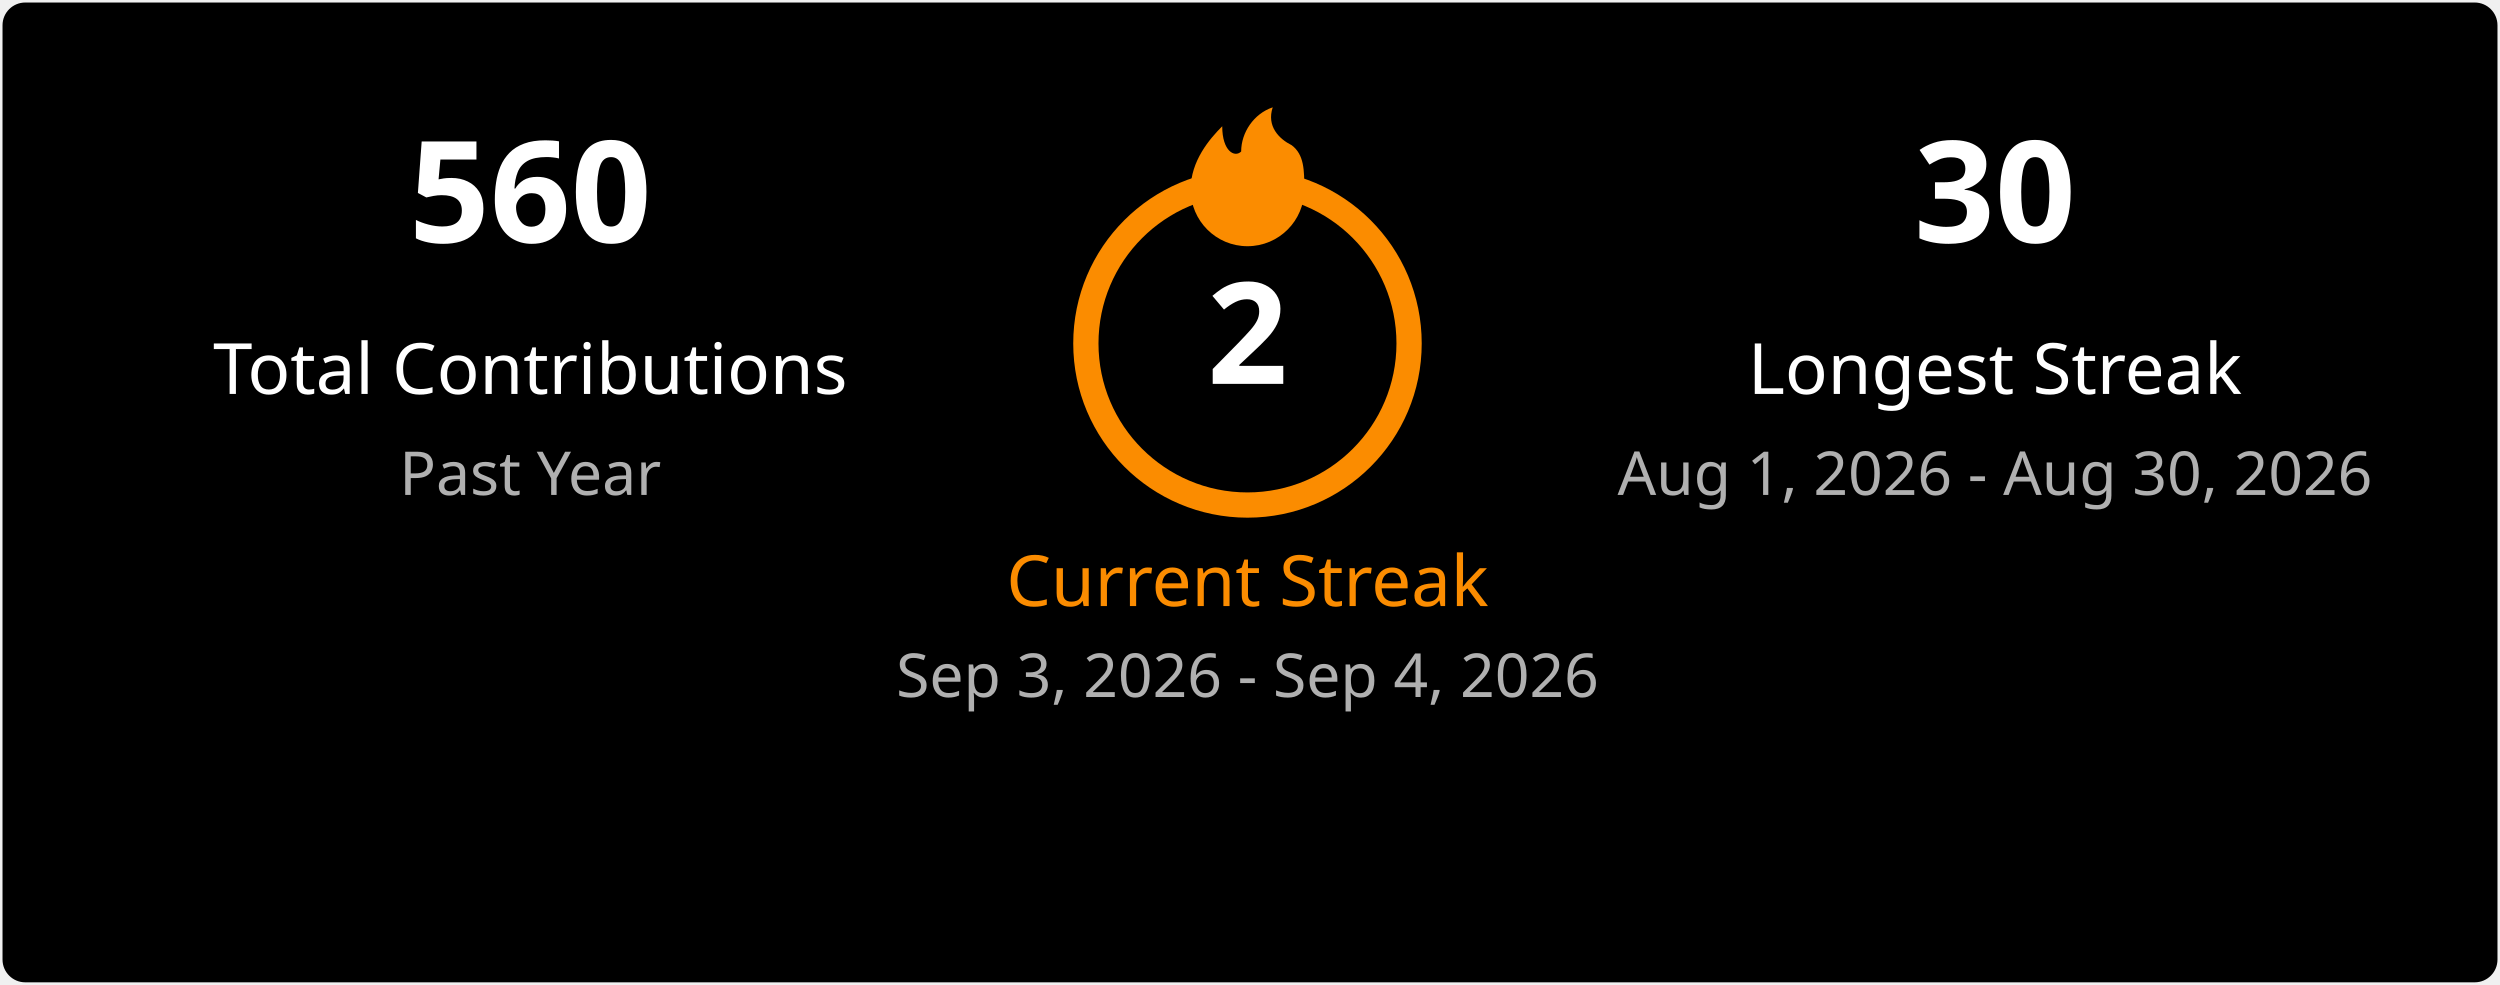
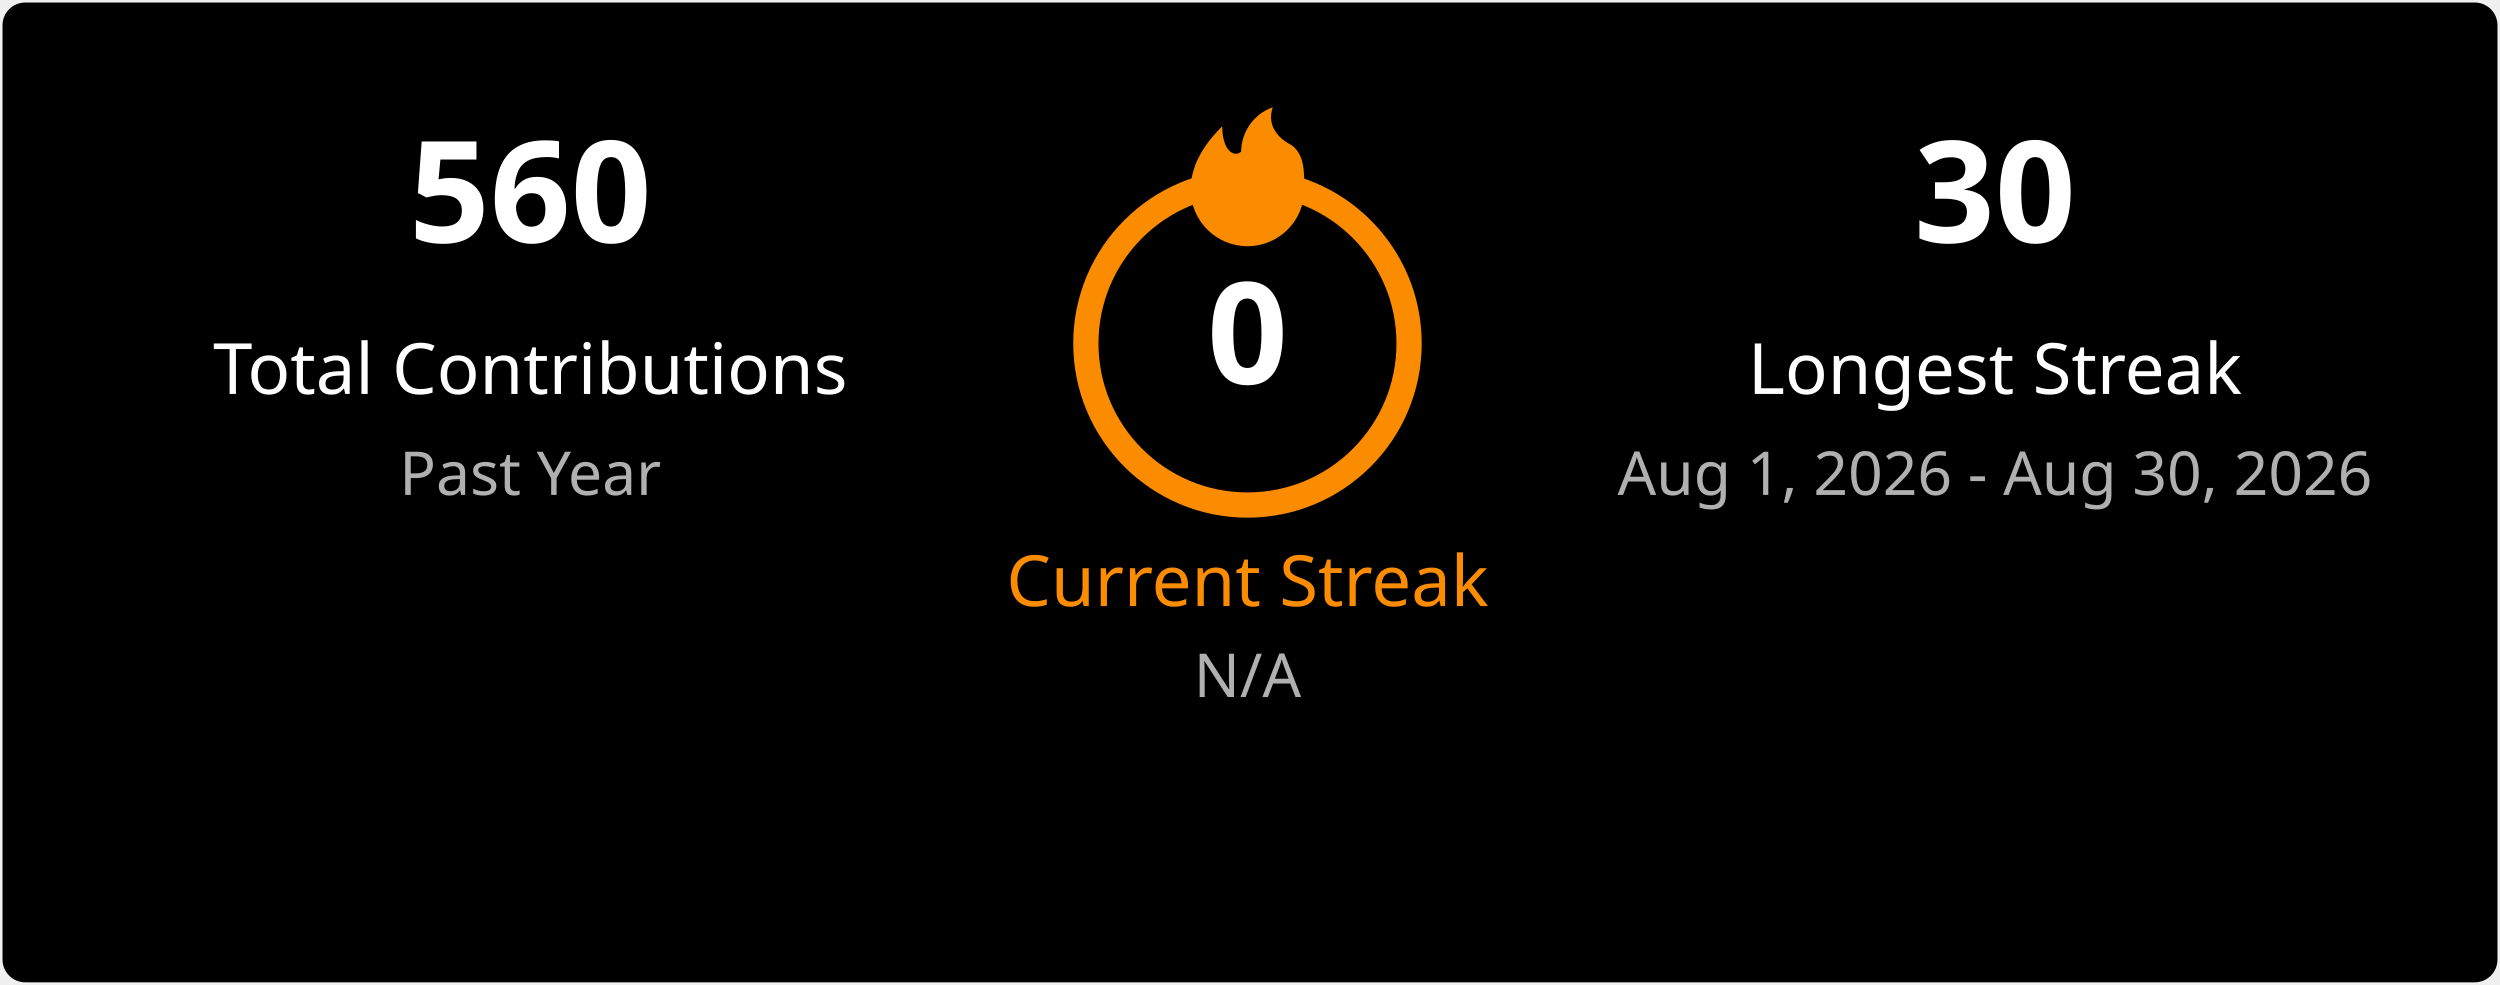
<svg xmlns="http://www.w3.org/2000/svg" width="495" height="195" viewBox="0 0 495 195" fill="none">
  <style>
    .title { font: 600 18px 'Segoe UI', Ubuntu, Sans-Serif; fill: #ffffff; }
    .stat-number { font: 700 28px 'Segoe UI', Ubuntu, Sans-Serif; }
    .stat-label { font: 400 14px 'Segoe UI', Ubuntu, Sans-Serif; }
    .date-range { font: 400 12px 'Segoe UI', Ubuntu, Sans-Serif; fill: #b0b0b0; }
    .fire { fill: #fb8c00; }
  </style>
  <rect x="0.5" y="0.5" rx="4.5" width="494" height="194" fill="#000000" stroke-opacity="0" />
  <g transform="translate(50, 48)">
    <text class="stat-number" fill="#ffffff" text-anchor="middle" x="55">560</text>
    <text class="stat-label" fill="#ffffff" text-anchor="middle" x="55" y="30">Total Contributions</text>
    <text class="date-range" text-anchor="middle" x="55" y="50">Past Year</text>
  </g>
  <g transform="translate(197, 20)">
    <circle cx="50" cy="48" r="32" fill="none" stroke="#fb8c00" stroke-width="5" />
    <svg x="35" y="0" width="30" height="30" viewBox="0 0 24 24">
      <path class="fire" d="M12 23C7.029 23 3 18.971 3 14C3 9.5 6 6 8 4C8 8 10 9 11 8C11 5 13 2 16 1C15 4 17 6 19 7C21 8.5 21 11 21 14C21 18.971 16.971 23 12 23Z" />
    </svg>
-     <text class="stat-number" fill="#ffffff" text-anchor="middle" x="50" y="56">2</text>
+     <text class="stat-number" fill="#ffffff" text-anchor="middle" x="50" y="56">0</text>
    <text class="stat-label" fill="#fb8c00" text-anchor="middle" x="50" y="100">Current Streak</text>
-     <text class="date-range" text-anchor="middle" x="50" y="118">Sep 3, 2026 - Sep 4, 2026</text>
+     <text class="date-range" text-anchor="middle" x="50" y="118">N/A</text>
  </g>
  <g transform="translate(340, 48)">
    <text class="stat-number" fill="#ffffff" text-anchor="middle" x="55">30</text>
    <text class="stat-label" fill="#ffffff" text-anchor="middle" x="55" y="30">Longest Streak</text>
    <text class="date-range" text-anchor="middle" x="55" y="50">Aug 1, 2026 - Aug 30, 2026</text>
  </g>
</svg>
